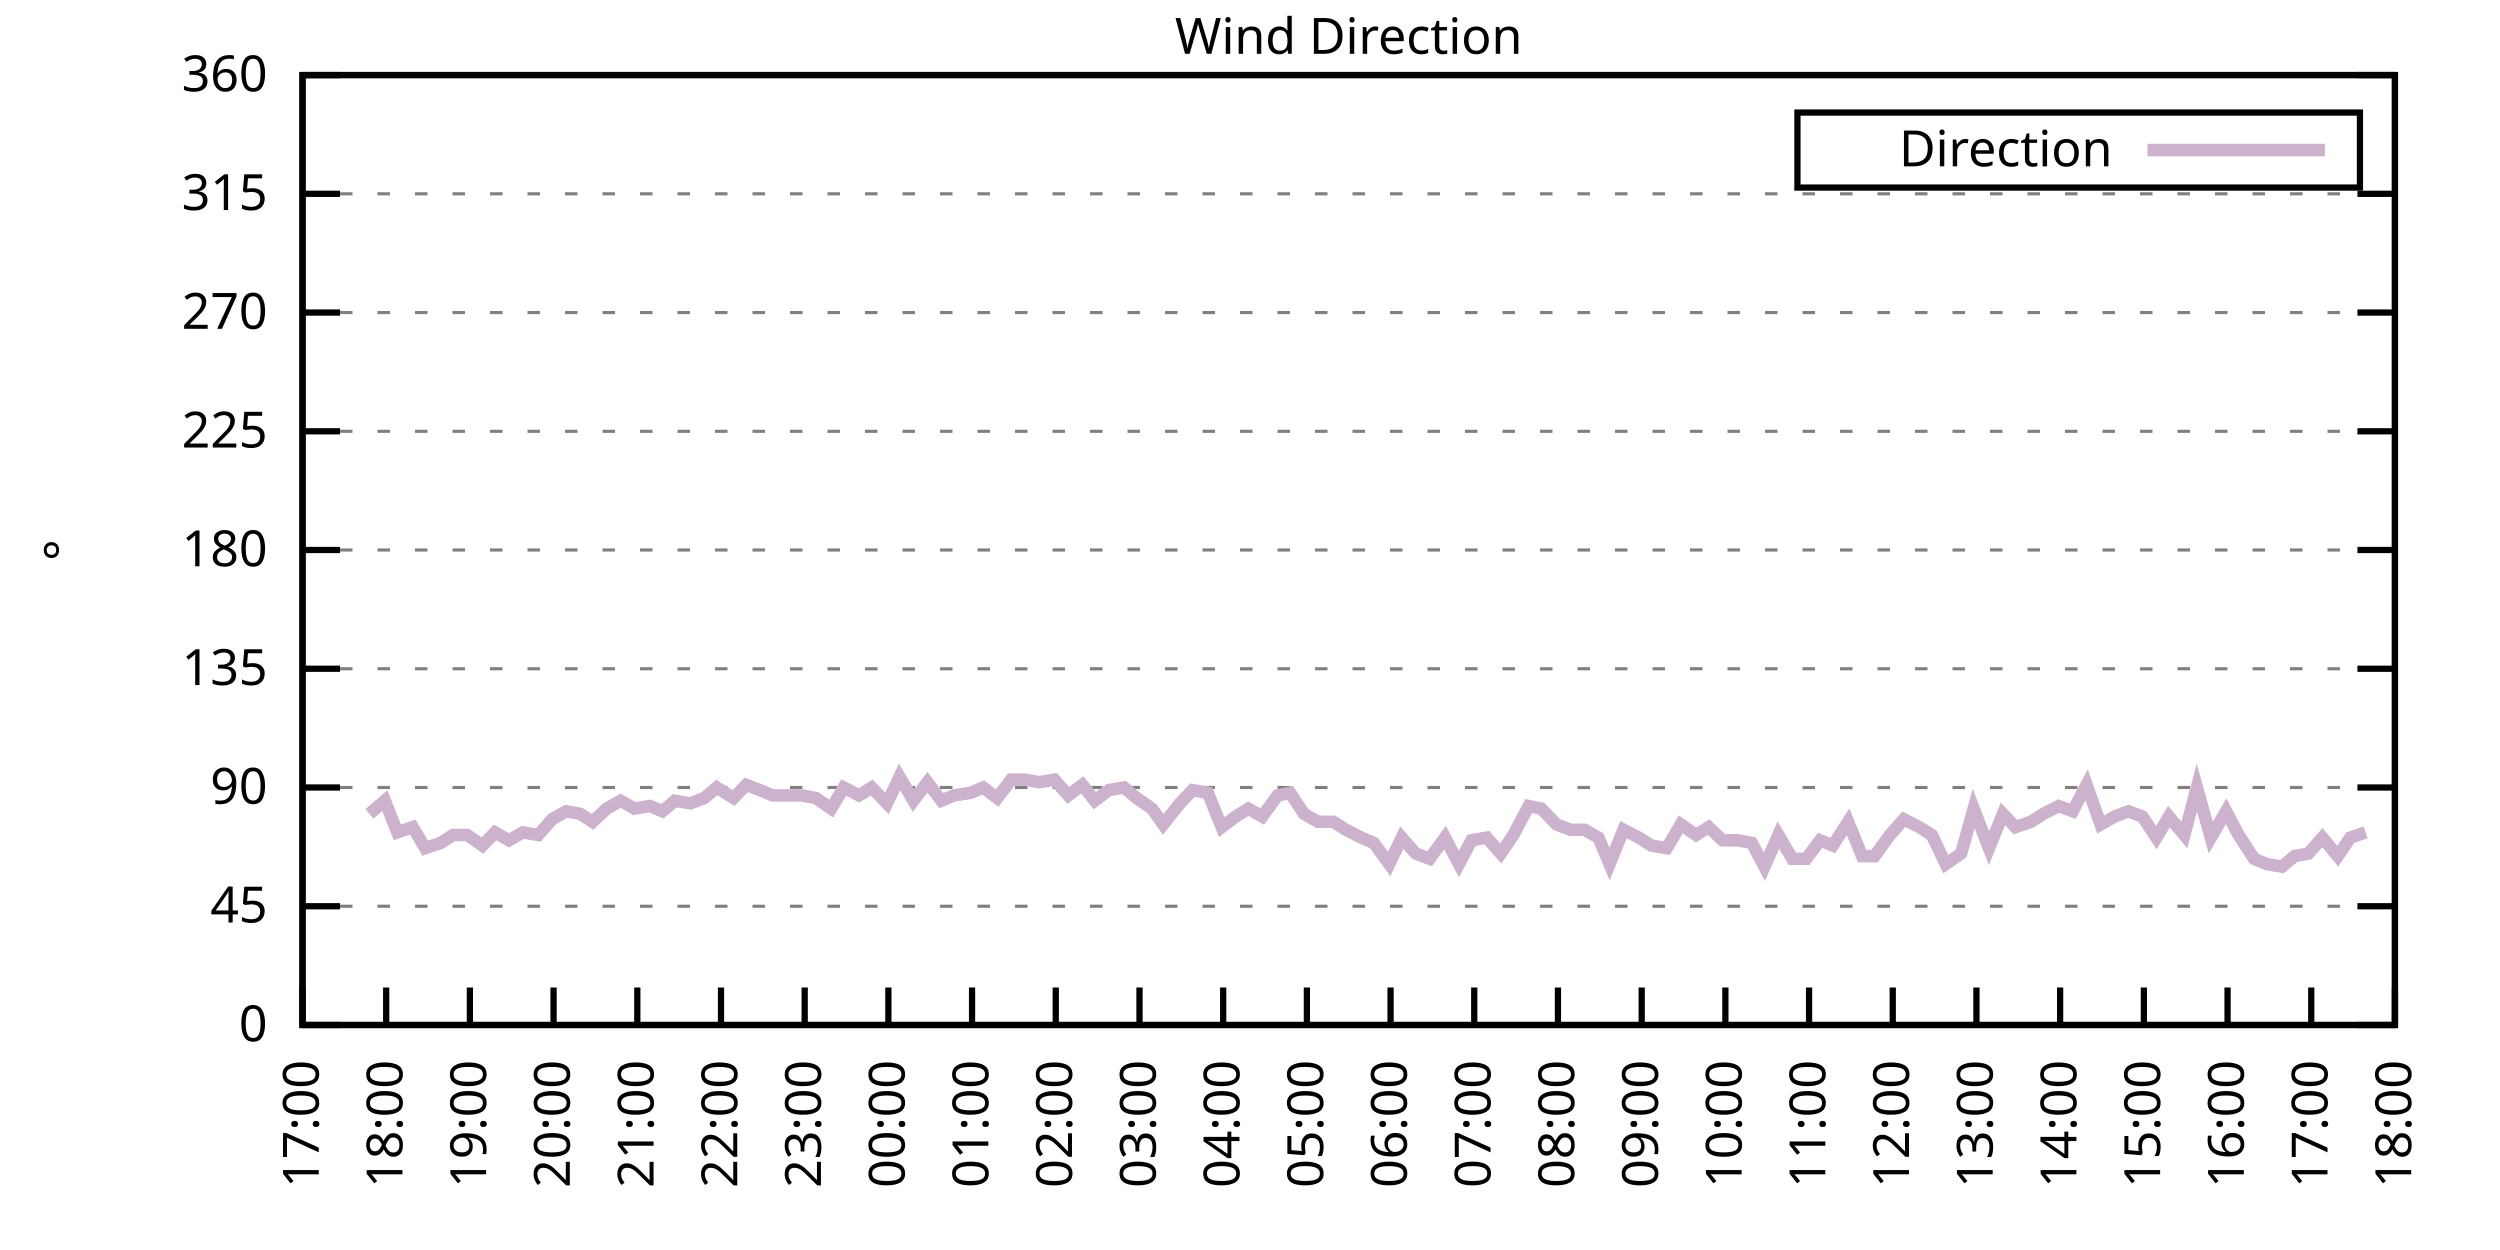
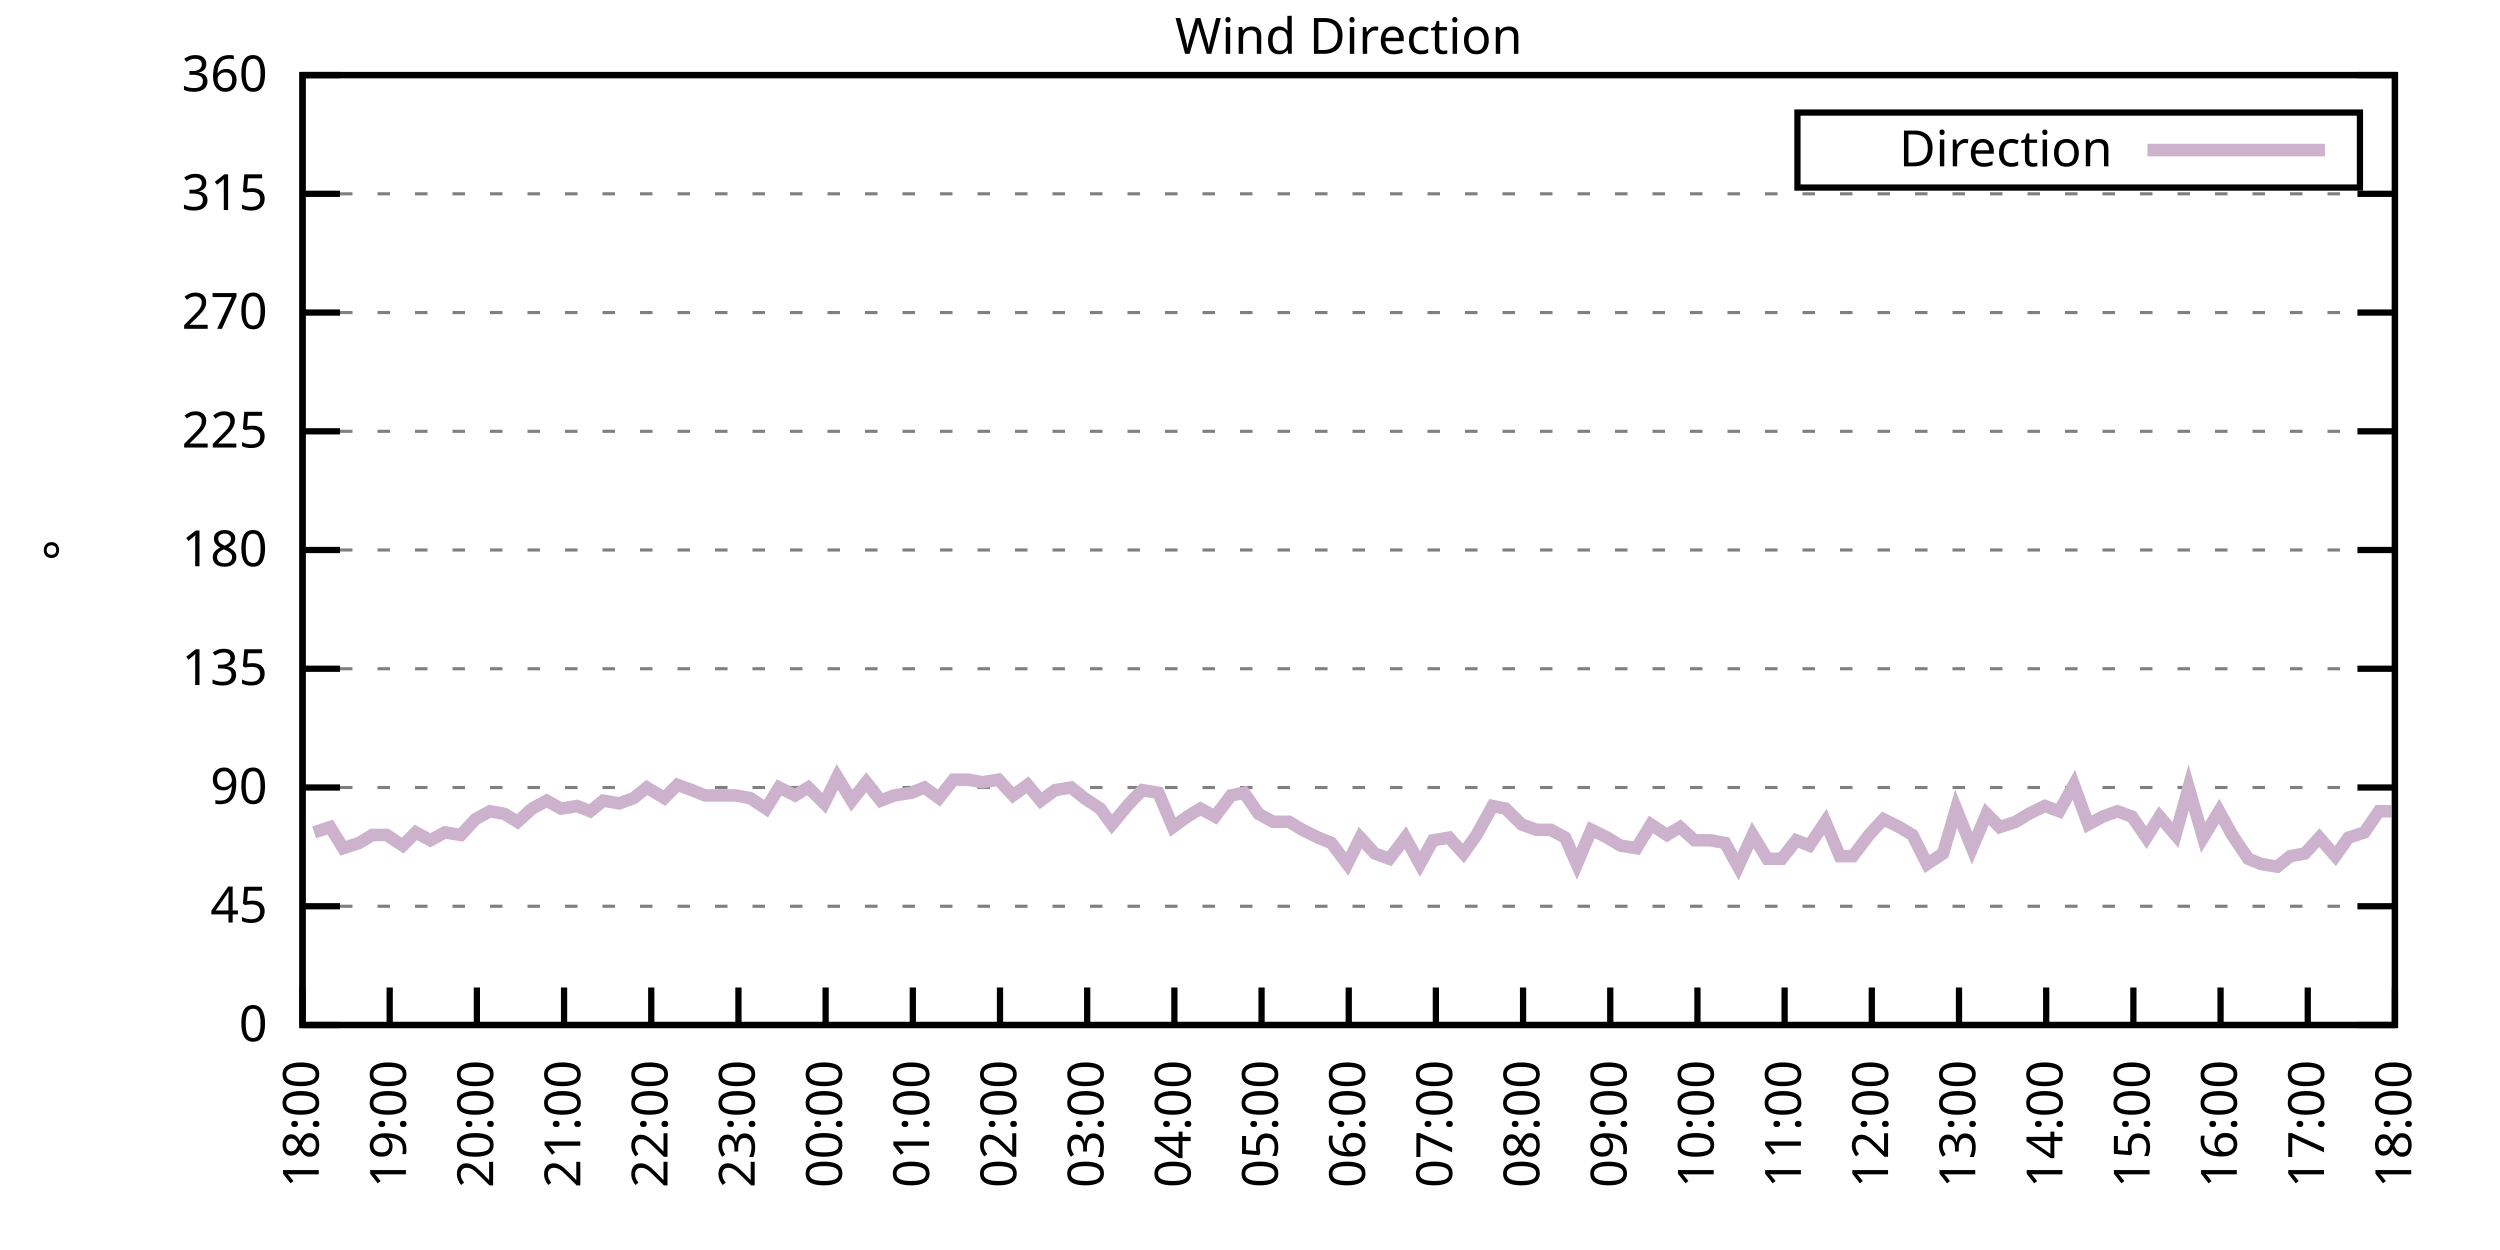
<svg xmlns="http://www.w3.org/2000/svg" xmlns:xlink="http://www.w3.org/1999/xlink" width="400" height="200" viewBox="0 0 400 200">
  <g id="gnuplot_canvas">
    <rect x="0" y="0" width="400" height="200" fill="none" />
    <defs>
      <circle id="gpDot" r="0.5" stroke-width="0.5" stroke="currentColor" />
      <path id="gpPt0" stroke-width="0.333" stroke="currentColor" d="M-1,0 h2 M0,-1 v2" />
      <path id="gpPt1" stroke-width="0.333" stroke="currentColor" d="M-1,-1 L1,1 M1,-1 L-1,1" />
      <path id="gpPt2" stroke-width="0.333" stroke="currentColor" d="M-1,0 L1,0 M0,-1 L0,1 M-1,-1 L1,1 M-1,1 L1,-1" />
      <rect id="gpPt3" stroke-width="0.333" stroke="currentColor" x="-1" y="-1" width="2" height="2" />
      <rect id="gpPt4" stroke-width="0.333" stroke="currentColor" fill="currentColor" x="-1" y="-1" width="2" height="2" />
      <circle id="gpPt5" stroke-width="0.333" stroke="currentColor" cx="0" cy="0" r="1" />
      <use xlink:href="#gpPt5" id="gpPt6" fill="currentColor" stroke="none" />
      <path id="gpPt7" stroke-width="0.333" stroke="currentColor" d="M0,-1.33 L-1.33,0.67 L1.33,0.67 z" />
      <use xlink:href="#gpPt7" id="gpPt8" fill="currentColor" stroke="none" />
      <use xlink:href="#gpPt7" id="gpPt9" stroke="currentColor" transform="rotate(180)" />
      <use xlink:href="#gpPt9" id="gpPt10" fill="currentColor" stroke="none" />
      <use xlink:href="#gpPt3" id="gpPt11" stroke="currentColor" transform="rotate(45)" />
      <use xlink:href="#gpPt11" id="gpPt12" fill="currentColor" stroke="none" />
      <path id="gpPt13" stroke-width="0.333" stroke="currentColor" d="M0,1.330 L1.265,0.411 L0.782,-1.067 L-0.782,-1.076 L-1.265,0.411 z" />
      <use xlink:href="#gpPt13" id="gpPt14" fill="currentColor" stroke="none" />
      <filter id="textbox" filterUnits="objectBoundingBox" x="0" y="0" height="1" width="1">
        <feFlood flood-color="white" flood-opacity="1" result="bgnd" />
        <feComposite in="SourceGraphic" in2="bgnd" operator="atop" />
      </filter>
      <filter id="greybox" filterUnits="objectBoundingBox" x="0" y="0" height="1" width="1">
        <feFlood flood-color="lightgrey" flood-opacity="1" result="grey" />
        <feComposite in="SourceGraphic" in2="grey" operator="atop" />
      </filter>
    </defs>
    <g fill="none" color="white" stroke="currentColor" stroke-width="1.00" stroke-linecap="butt" stroke-linejoin="miter">
</g>
    <g fill="none" color="black" stroke="currentColor" stroke-width="1.00" stroke-linecap="butt" stroke-linejoin="miter">
      <g stroke="none" shape-rendering="crispEdges">
        <polygon fill="rgb(255, 255, 255)" points="48.40,164.00 383.18,164.00 383.18,12.02 48.40,12.02 " />
      </g>
    </g>
    <g fill="none" color="black" stroke="currentColor" stroke-width="1.00" stroke-linecap="butt" stroke-linejoin="miter">
</g>
    <g fill="none" color="black" stroke="black" stroke-width="0.50" stroke-linecap="butt" stroke-linejoin="miter">
</g>
    <g fill="none" color="gray" stroke="currentColor" stroke-width="0.50" stroke-linecap="butt" stroke-linejoin="miter">
      <path stroke="gray" stroke-dasharray="2,4" class="gridline" d="M48.40,164.00 L383.19,164.00  " />
    </g>
    <g fill="none" color="gray" stroke="gray" stroke-width="1.00" stroke-linecap="butt" stroke-linejoin="miter">
</g>
    <g fill="none" color="black" stroke="currentColor" stroke-width="1.00" stroke-linecap="butt" stroke-linejoin="miter">
      <path stroke="black" d="M48.40,164.00 L54.40,164.00 M383.19,164.00 L377.19,164.00  " />
      <g transform="translate(42.80,166.60)" stroke="none" fill="black" font-family="Sans" font-size="8.00" text-anchor="end">
        <text>
          <tspan font-family="Sans"> 0</tspan>
        </text>
      </g>
    </g>
    <g fill="none" color="black" stroke="currentColor" stroke-width="1.00" stroke-linecap="butt" stroke-linejoin="miter">
</g>
    <g fill="none" color="black" stroke="black" stroke-width="0.50" stroke-linecap="butt" stroke-linejoin="miter">
</g>
    <g fill="none" color="gray" stroke="currentColor" stroke-width="0.50" stroke-linecap="butt" stroke-linejoin="miter">
      <path stroke="gray" stroke-dasharray="2,4" class="gridline" d="M48.40,145.00 L383.19,145.00  " />
    </g>
    <g fill="none" color="gray" stroke="gray" stroke-width="1.00" stroke-linecap="butt" stroke-linejoin="miter">
</g>
    <g fill="none" color="black" stroke="currentColor" stroke-width="1.00" stroke-linecap="butt" stroke-linejoin="miter">
      <path stroke="black" d="M48.40,145.00 L54.40,145.00 M383.19,145.00 L377.19,145.00  " />
      <g transform="translate(42.80,147.60)" stroke="none" fill="black" font-family="Sans" font-size="8.00" text-anchor="end">
        <text>
          <tspan font-family="Sans"> 45</tspan>
        </text>
      </g>
    </g>
    <g fill="none" color="black" stroke="currentColor" stroke-width="1.00" stroke-linecap="butt" stroke-linejoin="miter">
</g>
    <g fill="none" color="black" stroke="black" stroke-width="0.50" stroke-linecap="butt" stroke-linejoin="miter">
</g>
    <g fill="none" color="gray" stroke="currentColor" stroke-width="0.50" stroke-linecap="butt" stroke-linejoin="miter">
      <path stroke="gray" stroke-dasharray="2,4" class="gridline" d="M48.40,126.00 L383.19,126.00  " />
    </g>
    <g fill="none" color="gray" stroke="gray" stroke-width="1.00" stroke-linecap="butt" stroke-linejoin="miter">
</g>
    <g fill="none" color="black" stroke="currentColor" stroke-width="1.00" stroke-linecap="butt" stroke-linejoin="miter">
      <path stroke="black" d="M48.40,126.00 L54.40,126.00 M383.19,126.00 L377.19,126.00  " />
      <g transform="translate(42.80,128.60)" stroke="none" fill="black" font-family="Sans" font-size="8.00" text-anchor="end">
        <text>
          <tspan font-family="Sans"> 90</tspan>
        </text>
      </g>
    </g>
    <g fill="none" color="black" stroke="currentColor" stroke-width="1.00" stroke-linecap="butt" stroke-linejoin="miter">
</g>
    <g fill="none" color="black" stroke="black" stroke-width="0.50" stroke-linecap="butt" stroke-linejoin="miter">
</g>
    <g fill="none" color="gray" stroke="currentColor" stroke-width="0.50" stroke-linecap="butt" stroke-linejoin="miter">
      <path stroke="gray" stroke-dasharray="2,4" class="gridline" d="M48.40,107.00 L383.19,107.00  " />
    </g>
    <g fill="none" color="gray" stroke="gray" stroke-width="1.00" stroke-linecap="butt" stroke-linejoin="miter">
</g>
    <g fill="none" color="black" stroke="currentColor" stroke-width="1.00" stroke-linecap="butt" stroke-linejoin="miter">
      <path stroke="black" d="M48.40,107.00 L54.40,107.00 M383.19,107.00 L377.19,107.00  " />
      <g transform="translate(42.80,109.60)" stroke="none" fill="black" font-family="Sans" font-size="8.00" text-anchor="end">
        <text>
          <tspan font-family="Sans"> 135</tspan>
        </text>
      </g>
    </g>
    <g fill="none" color="black" stroke="currentColor" stroke-width="1.00" stroke-linecap="butt" stroke-linejoin="miter">
</g>
    <g fill="none" color="black" stroke="black" stroke-width="0.50" stroke-linecap="butt" stroke-linejoin="miter">
</g>
    <g fill="none" color="gray" stroke="currentColor" stroke-width="0.50" stroke-linecap="butt" stroke-linejoin="miter">
      <path stroke="gray" stroke-dasharray="2,4" class="gridline" d="M48.40,88.00 L383.19,88.00  " />
    </g>
    <g fill="none" color="gray" stroke="gray" stroke-width="1.00" stroke-linecap="butt" stroke-linejoin="miter">
</g>
    <g fill="none" color="black" stroke="currentColor" stroke-width="1.00" stroke-linecap="butt" stroke-linejoin="miter">
      <path stroke="black" d="M48.40,88.00 L54.40,88.00 M383.19,88.00 L377.19,88.00  " />
      <g transform="translate(42.80,90.60)" stroke="none" fill="black" font-family="Sans" font-size="8.00" text-anchor="end">
        <text>
          <tspan font-family="Sans"> 180</tspan>
        </text>
      </g>
    </g>
    <g fill="none" color="black" stroke="currentColor" stroke-width="1.00" stroke-linecap="butt" stroke-linejoin="miter">
</g>
    <g fill="none" color="black" stroke="black" stroke-width="0.50" stroke-linecap="butt" stroke-linejoin="miter">
</g>
    <g fill="none" color="gray" stroke="currentColor" stroke-width="0.50" stroke-linecap="butt" stroke-linejoin="miter">
      <path stroke="gray" stroke-dasharray="2,4" class="gridline" d="M48.40,69.01 L383.19,69.01  " />
    </g>
    <g fill="none" color="gray" stroke="gray" stroke-width="1.00" stroke-linecap="butt" stroke-linejoin="miter">
</g>
    <g fill="none" color="black" stroke="currentColor" stroke-width="1.00" stroke-linecap="butt" stroke-linejoin="miter">
      <path stroke="black" d="M48.40,69.01 L54.40,69.01 M383.19,69.01 L377.19,69.01  " />
      <g transform="translate(42.80,71.61)" stroke="none" fill="black" font-family="Sans" font-size="8.00" text-anchor="end">
        <text>
          <tspan font-family="Sans"> 225</tspan>
        </text>
      </g>
    </g>
    <g fill="none" color="black" stroke="currentColor" stroke-width="1.00" stroke-linecap="butt" stroke-linejoin="miter">
</g>
    <g fill="none" color="black" stroke="black" stroke-width="0.50" stroke-linecap="butt" stroke-linejoin="miter">
</g>
    <g fill="none" color="gray" stroke="currentColor" stroke-width="0.50" stroke-linecap="butt" stroke-linejoin="miter">
      <path stroke="gray" stroke-dasharray="2,4" class="gridline" d="M48.40,50.01 L383.19,50.01  " />
    </g>
    <g fill="none" color="gray" stroke="gray" stroke-width="1.00" stroke-linecap="butt" stroke-linejoin="miter">
</g>
    <g fill="none" color="black" stroke="currentColor" stroke-width="1.00" stroke-linecap="butt" stroke-linejoin="miter">
      <path stroke="black" d="M48.40,50.01 L54.40,50.01 M383.19,50.01 L377.19,50.01  " />
      <g transform="translate(42.80,52.61)" stroke="none" fill="black" font-family="Sans" font-size="8.00" text-anchor="end">
        <text>
          <tspan font-family="Sans"> 270</tspan>
        </text>
      </g>
    </g>
    <g fill="none" color="black" stroke="currentColor" stroke-width="1.00" stroke-linecap="butt" stroke-linejoin="miter">
</g>
    <g fill="none" color="black" stroke="black" stroke-width="0.50" stroke-linecap="butt" stroke-linejoin="miter">
</g>
    <g fill="none" color="gray" stroke="currentColor" stroke-width="0.50" stroke-linecap="butt" stroke-linejoin="miter">
      <path stroke="gray" stroke-dasharray="2,4" class="gridline" d="M48.40,31.01 L383.19,31.01  " />
    </g>
    <g fill="none" color="gray" stroke="gray" stroke-width="1.00" stroke-linecap="butt" stroke-linejoin="miter">
</g>
    <g fill="none" color="black" stroke="currentColor" stroke-width="1.00" stroke-linecap="butt" stroke-linejoin="miter">
      <path stroke="black" d="M48.40,31.01 L54.40,31.01 M383.19,31.01 L377.19,31.01  " />
      <g transform="translate(42.80,33.61)" stroke="none" fill="black" font-family="Sans" font-size="8.00" text-anchor="end">
        <text>
          <tspan font-family="Sans"> 315</tspan>
        </text>
      </g>
    </g>
    <g fill="none" color="black" stroke="currentColor" stroke-width="1.00" stroke-linecap="butt" stroke-linejoin="miter">
</g>
    <g fill="none" color="black" stroke="black" stroke-width="0.50" stroke-linecap="butt" stroke-linejoin="miter">
</g>
    <g fill="none" color="gray" stroke="currentColor" stroke-width="0.50" stroke-linecap="butt" stroke-linejoin="miter">
      <path stroke="gray" stroke-dasharray="2,4" class="gridline" d="M48.40,12.01 L383.19,12.01  " />
    </g>
    <g fill="none" color="gray" stroke="gray" stroke-width="1.00" stroke-linecap="butt" stroke-linejoin="miter">
</g>
    <g fill="none" color="black" stroke="currentColor" stroke-width="1.00" stroke-linecap="butt" stroke-linejoin="miter">
      <path stroke="black" d="M48.40,12.01 L54.40,12.01 M383.19,12.01 L377.19,12.01  " />
      <g transform="translate(42.80,14.61)" stroke="none" fill="black" font-family="Sans" font-size="8.00" text-anchor="end">
        <text>
          <tspan font-family="Sans"> 360</tspan>
        </text>
      </g>
    </g>
    <g fill="none" color="black" stroke="currentColor" stroke-width="1.00" stroke-linecap="butt" stroke-linejoin="miter">
      <path stroke="black" d="M48.40,164.00 L48.40,158.00  " />
      <g transform="translate(51.00,169.60) rotate(270.00)" stroke="none" fill="black" font-family="Sans" font-size="8.00" text-anchor="end">
        <text>
-           <tspan font-family="Sans">17:00</tspan>
-         </text>
-       </g>
-     </g>
-     <g fill="none" color="black" stroke="currentColor" stroke-width="1.00" stroke-linecap="butt" stroke-linejoin="miter">
-       <path stroke="black" d="M61.79,164.00 L61.79,158.00  " />
-       <g transform="translate(64.39,169.60) rotate(270.00)" stroke="none" fill="black" font-family="Sans" font-size="8.00" text-anchor="end">
-         <text>
          <tspan font-family="Sans">18:00</tspan>
        </text>
      </g>
    </g>
    <g fill="none" color="black" stroke="currentColor" stroke-width="1.00" stroke-linecap="butt" stroke-linejoin="miter">
-       <path stroke="black" d="M75.18,164.00 L75.18,158.00  " />
-       <g transform="translate(77.78,169.60) rotate(270.00)" stroke="none" fill="black" font-family="Sans" font-size="8.00" text-anchor="end">
+       <path stroke="black" d="M62.35,164.00 L62.35,158.00  " />
+       <g transform="translate(64.95,169.60) rotate(270.00)" stroke="none" fill="black" font-family="Sans" font-size="8.00" text-anchor="end">
        <text>
          <tspan font-family="Sans">19:00</tspan>
        </text>
      </g>
    </g>
    <g fill="none" color="black" stroke="currentColor" stroke-width="1.00" stroke-linecap="butt" stroke-linejoin="miter">
-       <path stroke="black" d="M88.57,164.00 L88.57,158.00  " />
-       <g transform="translate(91.17,169.60) rotate(270.00)" stroke="none" fill="black" font-family="Sans" font-size="8.00" text-anchor="end">
+       <path stroke="black" d="M76.30,164.00 L76.30,158.00  " />
+       <g transform="translate(78.90,169.60) rotate(270.00)" stroke="none" fill="black" font-family="Sans" font-size="8.00" text-anchor="end">
        <text>
          <tspan font-family="Sans">20:00</tspan>
        </text>
      </g>
    </g>
    <g fill="none" color="black" stroke="currentColor" stroke-width="1.00" stroke-linecap="butt" stroke-linejoin="miter">
-       <path stroke="black" d="M101.97,164.00 L101.97,158.00  " />
-       <g transform="translate(104.57,169.60) rotate(270.00)" stroke="none" fill="black" font-family="Sans" font-size="8.00" text-anchor="end">
+       <path stroke="black" d="M90.25,164.00 L90.25,158.00  " />
+       <g transform="translate(92.85,169.60) rotate(270.00)" stroke="none" fill="black" font-family="Sans" font-size="8.00" text-anchor="end">
        <text>
          <tspan font-family="Sans">21:00</tspan>
        </text>
      </g>
    </g>
    <g fill="none" color="black" stroke="currentColor" stroke-width="1.00" stroke-linecap="butt" stroke-linejoin="miter">
-       <path stroke="black" d="M115.36,164.00 L115.36,158.00  " />
-       <g transform="translate(117.96,169.60) rotate(270.00)" stroke="none" fill="black" font-family="Sans" font-size="8.00" text-anchor="end">
+       <path stroke="black" d="M104.20,164.00 L104.20,158.00  " />
+       <g transform="translate(106.80,169.60) rotate(270.00)" stroke="none" fill="black" font-family="Sans" font-size="8.00" text-anchor="end">
        <text>
          <tspan font-family="Sans">22:00</tspan>
        </text>
      </g>
    </g>
    <g fill="none" color="black" stroke="currentColor" stroke-width="1.00" stroke-linecap="butt" stroke-linejoin="miter">
-       <path stroke="black" d="M128.75,164.00 L128.75,158.00  " />
-       <g transform="translate(131.35,169.60) rotate(270.00)" stroke="none" fill="black" font-family="Sans" font-size="8.00" text-anchor="end">
+       <path stroke="black" d="M118.15,164.00 L118.15,158.00  " />
+       <g transform="translate(120.75,169.60) rotate(270.00)" stroke="none" fill="black" font-family="Sans" font-size="8.00" text-anchor="end">
        <text>
          <tspan font-family="Sans">23:00</tspan>
        </text>
      </g>
    </g>
    <g fill="none" color="black" stroke="currentColor" stroke-width="1.00" stroke-linecap="butt" stroke-linejoin="miter">
-       <path stroke="black" d="M142.14,164.00 L142.14,158.00  " />
-       <g transform="translate(144.74,169.60) rotate(270.00)" stroke="none" fill="black" font-family="Sans" font-size="8.00" text-anchor="end">
+       <path stroke="black" d="M132.10,164.00 L132.10,158.00  " />
+       <g transform="translate(134.70,169.60) rotate(270.00)" stroke="none" fill="black" font-family="Sans" font-size="8.00" text-anchor="end">
        <text>
          <tspan font-family="Sans">00:00</tspan>
        </text>
      </g>
    </g>
    <g fill="none" color="black" stroke="currentColor" stroke-width="1.00" stroke-linecap="butt" stroke-linejoin="miter">
-       <path stroke="black" d="M155.53,164.00 L155.53,158.00  " />
-       <g transform="translate(158.13,169.60) rotate(270.00)" stroke="none" fill="black" font-family="Sans" font-size="8.00" text-anchor="end">
+       <path stroke="black" d="M146.05,164.00 L146.05,158.00  " />
+       <g transform="translate(148.65,169.60) rotate(270.00)" stroke="none" fill="black" font-family="Sans" font-size="8.00" text-anchor="end">
        <text>
          <tspan font-family="Sans">01:00</tspan>
        </text>
      </g>
    </g>
    <g fill="none" color="black" stroke="currentColor" stroke-width="1.00" stroke-linecap="butt" stroke-linejoin="miter">
-       <path stroke="black" d="M168.92,164.00 L168.92,158.00  " />
-       <g transform="translate(171.52,169.60) rotate(270.00)" stroke="none" fill="black" font-family="Sans" font-size="8.00" text-anchor="end">
+       <path stroke="black" d="M160.00,164.00 L160.00,158.00  " />
+       <g transform="translate(162.60,169.60) rotate(270.00)" stroke="none" fill="black" font-family="Sans" font-size="8.00" text-anchor="end">
        <text>
          <tspan font-family="Sans">02:00</tspan>
        </text>
      </g>
    </g>
    <g fill="none" color="black" stroke="currentColor" stroke-width="1.00" stroke-linecap="butt" stroke-linejoin="miter">
-       <path stroke="black" d="M182.32,164.00 L182.32,158.00  " />
-       <g transform="translate(184.92,169.60) rotate(270.00)" stroke="none" fill="black" font-family="Sans" font-size="8.00" text-anchor="end">
+       <path stroke="black" d="M173.95,164.00 L173.95,158.00  " />
+       <g transform="translate(176.55,169.60) rotate(270.00)" stroke="none" fill="black" font-family="Sans" font-size="8.00" text-anchor="end">
        <text>
          <tspan font-family="Sans">03:00</tspan>
        </text>
      </g>
    </g>
    <g fill="none" color="black" stroke="currentColor" stroke-width="1.00" stroke-linecap="butt" stroke-linejoin="miter">
-       <path stroke="black" d="M195.71,164.00 L195.71,158.00  " />
-       <g transform="translate(198.31,169.60) rotate(270.00)" stroke="none" fill="black" font-family="Sans" font-size="8.00" text-anchor="end">
+       <path stroke="black" d="M187.90,164.00 L187.90,158.00  " />
+       <g transform="translate(190.50,169.60) rotate(270.00)" stroke="none" fill="black" font-family="Sans" font-size="8.00" text-anchor="end">
        <text>
          <tspan font-family="Sans">04:00</tspan>
        </text>
      </g>
    </g>
    <g fill="none" color="black" stroke="currentColor" stroke-width="1.00" stroke-linecap="butt" stroke-linejoin="miter">
-       <path stroke="black" d="M209.10,164.00 L209.10,158.00  " />
-       <g transform="translate(211.70,169.60) rotate(270.00)" stroke="none" fill="black" font-family="Sans" font-size="8.00" text-anchor="end">
+       <path stroke="black" d="M201.85,164.00 L201.85,158.00  " />
+       <g transform="translate(204.45,169.60) rotate(270.00)" stroke="none" fill="black" font-family="Sans" font-size="8.00" text-anchor="end">
        <text>
          <tspan font-family="Sans">05:00</tspan>
        </text>
      </g>
    </g>
    <g fill="none" color="black" stroke="currentColor" stroke-width="1.00" stroke-linecap="butt" stroke-linejoin="miter">
-       <path stroke="black" d="M222.49,164.00 L222.49,158.00  " />
-       <g transform="translate(225.09,169.60) rotate(270.00)" stroke="none" fill="black" font-family="Sans" font-size="8.00" text-anchor="end">
+       <path stroke="black" d="M215.80,164.00 L215.80,158.00  " />
+       <g transform="translate(218.40,169.60) rotate(270.00)" stroke="none" fill="black" font-family="Sans" font-size="8.00" text-anchor="end">
        <text>
          <tspan font-family="Sans">06:00</tspan>
        </text>
      </g>
    </g>
    <g fill="none" color="black" stroke="currentColor" stroke-width="1.00" stroke-linecap="butt" stroke-linejoin="miter">
-       <path stroke="black" d="M235.88,164.00 L235.88,158.00  " />
-       <g transform="translate(238.48,169.60) rotate(270.00)" stroke="none" fill="black" font-family="Sans" font-size="8.00" text-anchor="end">
+       <path stroke="black" d="M229.74,164.00 L229.74,158.00  " />
+       <g transform="translate(232.34,169.60) rotate(270.00)" stroke="none" fill="black" font-family="Sans" font-size="8.00" text-anchor="end">
        <text>
          <tspan font-family="Sans">07:00</tspan>
        </text>
      </g>
    </g>
    <g fill="none" color="black" stroke="currentColor" stroke-width="1.00" stroke-linecap="butt" stroke-linejoin="miter">
-       <path stroke="black" d="M249.27,164.00 L249.27,158.00  " />
-       <g transform="translate(251.87,169.60) rotate(270.00)" stroke="none" fill="black" font-family="Sans" font-size="8.00" text-anchor="end">
+       <path stroke="black" d="M243.69,164.00 L243.69,158.00  " />
+       <g transform="translate(246.29,169.60) rotate(270.00)" stroke="none" fill="black" font-family="Sans" font-size="8.00" text-anchor="end">
        <text>
          <tspan font-family="Sans">08:00</tspan>
        </text>
      </g>
    </g>
    <g fill="none" color="black" stroke="currentColor" stroke-width="1.00" stroke-linecap="butt" stroke-linejoin="miter">
-       <path stroke="black" d="M262.67,164.00 L262.67,158.00  " />
-       <g transform="translate(265.27,169.60) rotate(270.00)" stroke="none" fill="black" font-family="Sans" font-size="8.00" text-anchor="end">
+       <path stroke="black" d="M257.64,164.00 L257.64,158.00  " />
+       <g transform="translate(260.24,169.60) rotate(270.00)" stroke="none" fill="black" font-family="Sans" font-size="8.00" text-anchor="end">
        <text>
          <tspan font-family="Sans">09:00</tspan>
        </text>
      </g>
    </g>
    <g fill="none" color="black" stroke="currentColor" stroke-width="1.00" stroke-linecap="butt" stroke-linejoin="miter">
-       <path stroke="black" d="M276.06,164.00 L276.06,158.00  " />
-       <g transform="translate(278.66,169.60) rotate(270.00)" stroke="none" fill="black" font-family="Sans" font-size="8.00" text-anchor="end">
+       <path stroke="black" d="M271.59,164.00 L271.59,158.00  " />
+       <g transform="translate(274.19,169.60) rotate(270.00)" stroke="none" fill="black" font-family="Sans" font-size="8.00" text-anchor="end">
        <text>
          <tspan font-family="Sans">10:00</tspan>
        </text>
      </g>
    </g>
    <g fill="none" color="black" stroke="currentColor" stroke-width="1.00" stroke-linecap="butt" stroke-linejoin="miter">
-       <path stroke="black" d="M289.45,164.00 L289.45,158.00  " />
-       <g transform="translate(292.05,169.60) rotate(270.00)" stroke="none" fill="black" font-family="Sans" font-size="8.00" text-anchor="end">
+       <path stroke="black" d="M285.54,164.00 L285.54,158.00  " />
+       <g transform="translate(288.14,169.60) rotate(270.00)" stroke="none" fill="black" font-family="Sans" font-size="8.00" text-anchor="end">
        <text>
          <tspan font-family="Sans">11:00</tspan>
        </text>
      </g>
    </g>
    <g fill="none" color="black" stroke="currentColor" stroke-width="1.00" stroke-linecap="butt" stroke-linejoin="miter">
-       <path stroke="black" d="M302.84,164.00 L302.84,158.00  " />
-       <g transform="translate(305.44,169.60) rotate(270.00)" stroke="none" fill="black" font-family="Sans" font-size="8.00" text-anchor="end">
+       <path stroke="black" d="M299.49,164.00 L299.49,158.00  " />
+       <g transform="translate(302.09,169.60) rotate(270.00)" stroke="none" fill="black" font-family="Sans" font-size="8.00" text-anchor="end">
        <text>
          <tspan font-family="Sans">12:00</tspan>
        </text>
      </g>
    </g>
    <g fill="none" color="black" stroke="currentColor" stroke-width="1.00" stroke-linecap="butt" stroke-linejoin="miter">
-       <path stroke="black" d="M316.23,164.00 L316.23,158.00  " />
-       <g transform="translate(318.83,169.60) rotate(270.00)" stroke="none" fill="black" font-family="Sans" font-size="8.00" text-anchor="end">
+       <path stroke="black" d="M313.44,164.00 L313.44,158.00  " />
+       <g transform="translate(316.04,169.60) rotate(270.00)" stroke="none" fill="black" font-family="Sans" font-size="8.00" text-anchor="end">
        <text>
          <tspan font-family="Sans">13:00</tspan>
        </text>
      </g>
    </g>
    <g fill="none" color="black" stroke="currentColor" stroke-width="1.00" stroke-linecap="butt" stroke-linejoin="miter">
-       <path stroke="black" d="M329.62,164.00 L329.62,158.00  " />
-       <g transform="translate(332.22,169.60) rotate(270.00)" stroke="none" fill="black" font-family="Sans" font-size="8.00" text-anchor="end">
+       <path stroke="black" d="M327.39,164.00 L327.39,158.00  " />
+       <g transform="translate(329.99,169.60) rotate(270.00)" stroke="none" fill="black" font-family="Sans" font-size="8.00" text-anchor="end">
        <text>
          <tspan font-family="Sans">14:00</tspan>
        </text>
      </g>
    </g>
    <g fill="none" color="black" stroke="currentColor" stroke-width="1.00" stroke-linecap="butt" stroke-linejoin="miter">
-       <path stroke="black" d="M343.02,164.00 L343.02,158.00  " />
-       <g transform="translate(345.62,169.60) rotate(270.00)" stroke="none" fill="black" font-family="Sans" font-size="8.00" text-anchor="end">
+       <path stroke="black" d="M341.34,164.00 L341.34,158.00  " />
+       <g transform="translate(343.94,169.60) rotate(270.00)" stroke="none" fill="black" font-family="Sans" font-size="8.00" text-anchor="end">
        <text>
          <tspan font-family="Sans">15:00</tspan>
        </text>
      </g>
    </g>
    <g fill="none" color="black" stroke="currentColor" stroke-width="1.00" stroke-linecap="butt" stroke-linejoin="miter">
-       <path stroke="black" d="M356.41,164.00 L356.41,158.00  " />
-       <g transform="translate(359.01,169.60) rotate(270.00)" stroke="none" fill="black" font-family="Sans" font-size="8.00" text-anchor="end">
+       <path stroke="black" d="M355.29,164.00 L355.29,158.00  " />
+       <g transform="translate(357.89,169.60) rotate(270.00)" stroke="none" fill="black" font-family="Sans" font-size="8.00" text-anchor="end">
        <text>
          <tspan font-family="Sans">16:00</tspan>
        </text>
      </g>
    </g>
    <g fill="none" color="black" stroke="currentColor" stroke-width="1.00" stroke-linecap="butt" stroke-linejoin="miter">
-       <path stroke="black" d="M369.80,164.00 L369.80,158.00  " />
-       <g transform="translate(372.40,169.60) rotate(270.00)" stroke="none" fill="black" font-family="Sans" font-size="8.00" text-anchor="end">
+       <path stroke="black" d="M369.24,164.00 L369.24,158.00  " />
+       <g transform="translate(371.84,169.60) rotate(270.00)" stroke="none" fill="black" font-family="Sans" font-size="8.00" text-anchor="end">
        <text>
          <tspan font-family="Sans">17:00</tspan>
        </text>
      </g>
    </g>
    <g fill="none" color="black" stroke="currentColor" stroke-width="1.00" stroke-linecap="butt" stroke-linejoin="miter">
      <path stroke="black" d="M383.19,164.00 L383.19,158.00  " />
      <g transform="translate(385.79,169.60) rotate(270.00)" stroke="none" fill="black" font-family="Sans" font-size="8.00" text-anchor="end">
        <text>
          <tspan font-family="Sans">18:00</tspan>
        </text>
      </g>
    </g>
    <g fill="none" color="black" stroke="currentColor" stroke-width="1.00" stroke-linecap="butt" stroke-linejoin="miter">
</g>
    <g fill="none" color="black" stroke="currentColor" stroke-width="1.00" stroke-linecap="butt" stroke-linejoin="miter">
      <path stroke="black" d="M48.40,12.01 L48.40,164.00 L383.19,164.00 L383.19,12.01 L48.40,12.01 Z  " />
    </g>
    <g fill="none" color="black" stroke="currentColor" stroke-width="1.00" stroke-linecap="butt" stroke-linejoin="miter">
</g>
    <g fill="none" color="black" stroke="currentColor" stroke-width="1.00" stroke-linecap="butt" stroke-linejoin="miter">
      <path stroke="black" d="M287.59,30.01 L287.59,18.01 L377.59,18.01 L377.59,30.01 L287.59,30.01 Z  " />
    </g>
    <g id="Wind_direction_plot_1">
      <g fill="none" color="white" stroke="black" stroke-width="2.00" stroke-linecap="butt" stroke-linejoin="miter">
</g>
      <g fill="none" color="black" stroke="currentColor" stroke-width="2.00" stroke-linecap="butt" stroke-linejoin="miter">
        <g transform="translate(337.99,26.61)" stroke="none" fill="black" font-family="Sans" font-size="8.00" text-anchor="end">
          <text>
            <tspan font-family="Sans">Direction</tspan>
          </text>
        </g>
      </g>
      <g fill="none" color="black" stroke="currentColor" stroke-width="2.00" stroke-linecap="butt" stroke-linejoin="miter">
-         <path stroke="rgb(204, 178, 204)" d="M343.59,24.01 L371.99,24.01 M59.11,130.22 L61.57,128.11 L63.58,133.18 L66.03,132.34 L68.04,135.71 L70.50,134.87   L72.50,133.60 L74.74,133.60 L77.19,135.29 L79.20,133.18 L81.43,134.45 L83.66,133.18 L86.12,133.60 L88.35,131.07   L90.58,129.80 L92.82,130.22 L94.82,131.49 L97.06,129.38 L99.29,128.11 L101.52,129.38 L103.98,128.96 L105.98,129.80   L107.99,128.11 L110.45,128.54 L112.68,127.69 L114.69,126.00 L117.37,127.69 L119.38,125.58 L121.61,126.42 L123.62,127.27   L126.29,127.27 L128.30,127.27 L130.54,127.69 L132.99,129.38 L135.00,126.00 L137.45,127.27 L139.46,126.00 L141.92,128.54   L143.93,124.31 L146.16,128.11 L148.39,125.16 L150.62,128.11 L152.63,127.27 L155.31,126.85 L157.32,126.00 L159.55,127.69   L161.78,124.74 L164.01,124.74 L166.25,125.16 L168.70,124.74 L170.93,127.27 L173.17,125.58 L175.17,128.11 L177.41,126.42   L179.86,126.00 L181.87,127.69 L184.32,129.38 L186.11,131.91 L188.79,128.54 L190.80,126.42 L193.25,126.85 L195.48,132.34   L197.72,130.65 L199.73,129.38 L201.96,130.65 L204.41,127.27 L206.42,126.85 L208.65,130.22 L210.88,131.49 L213.34,131.49   L215.35,132.76 L217.80,134.02 L219.81,134.87 L222.27,138.25 L224.28,134.02 L226.51,136.56 L228.74,137.40 L231.20,134.02   L233.43,138.25 L235.44,134.45 L237.89,134.02 L240.12,136.56 L242.13,133.60 L244.59,128.96 L246.60,129.38 L249.05,131.91   L251.28,132.76 L253.51,132.76 L255.75,134.02 L257.53,138.25 L259.76,132.76 L262.22,134.02 L264.23,135.29 L266.68,135.71   L268.92,131.91 L271.37,133.60 L273.38,132.34 L275.61,134.45 L278.07,134.45 L280.30,134.87 L282.31,138.67 L284.54,133.60   L286.77,137.40 L289.00,137.40 L291.23,134.45 L293.24,135.29 L295.70,131.49 L297.93,136.98 L299.94,136.98 L302.39,133.60   L304.63,131.07 L307.08,132.34 L309.09,133.60 L311.32,138.25 L313.78,136.56 L315.79,129.38 L318.24,135.71 L320.47,130.22   L322.48,132.34 L324.94,131.49 L326.95,130.22 L329.40,128.96 L331.63,129.80 L333.86,125.58 L336.10,131.91 L338.33,130.65   L340.56,129.80 L342.79,130.65 L345.02,134.02 L347.03,130.65 L349.49,133.60 L351.50,126.00 L353.73,134.02 L356.18,129.80   L358.19,133.60 L360.65,137.40 L362.66,138.25 L365.11,138.67 L367.12,136.98 L369.35,136.56 L371.58,134.02 L374.04,136.98   L376.05,134.02 L378.50,133.18  " />
+         <path stroke="rgb(204, 178, 204)" d="M343.59,24.01 L371.99,24.01 M50.26,133.18 L52.82,132.34 L54.91,135.71 L57.47,134.87 L59.56,133.60 L61.88,133.60   L64.44,135.29 L66.53,133.18 L68.86,134.45 L71.18,133.18 L73.74,133.60 L76.07,131.07 L78.39,129.80 L80.72,130.22   L82.81,131.49 L85.13,129.38 L87.46,128.11 L89.78,129.38 L92.34,128.96 L94.43,129.80 L96.53,128.11 L99.08,128.54   L101.41,127.69 L103.50,126.00 L106.29,127.69 L108.38,125.58 L110.71,126.42 L112.80,127.27 L115.59,127.27 L117.68,127.27   L120.01,127.69 L122.57,129.38 L124.66,126.00 L127.22,127.27 L129.31,126.00 L131.87,128.54 L133.96,124.31 L136.28,128.11   L138.61,125.16 L140.93,128.11 L143.02,127.27 L145.81,126.85 L147.91,126.00 L150.23,127.69 L152.56,124.74 L154.88,124.74   L157.21,125.16 L159.76,124.74 L162.09,127.27 L164.41,125.58 L166.51,128.11 L168.83,126.42 L171.39,126.00 L173.48,127.69   L176.04,129.38 L177.90,131.91 L180.69,128.54 L182.78,126.42 L185.34,126.85 L187.66,132.34 L189.99,130.65 L192.08,129.38   L194.41,130.65 L196.96,127.27 L199.06,126.85 L201.38,130.22 L203.71,131.49 L206.26,131.49 L208.36,132.76 L210.91,134.02   L213.01,134.87 L215.56,138.25 L217.65,134.02 L219.98,136.56 L222.30,137.40 L224.86,134.02 L227.19,138.25 L229.28,134.45   L231.84,134.02 L234.16,136.56 L236.25,133.60 L238.81,128.96 L240.90,129.38 L243.46,131.91 L245.79,132.76 L248.11,132.76   L250.44,134.02 L252.30,138.25 L254.62,132.76 L257.18,134.02 L259.27,135.29 L261.83,135.71 L264.15,131.91 L266.71,133.60   L268.80,132.34 L271.13,134.45 L273.69,134.45 L276.01,134.87 L278.10,138.67 L280.43,133.60 L282.75,137.40 L285.08,137.40   L287.40,134.45 L289.50,135.29 L292.05,131.49 L294.38,136.98 L296.47,136.98 L299.03,133.60 L301.35,131.07 L303.91,132.34   L306.00,133.60 L308.33,138.25 L310.88,136.56 L312.98,129.38 L315.53,135.71 L317.86,130.22 L319.95,132.34 L322.51,131.49   L324.60,130.22 L327.16,128.96 L329.48,129.80 L331.81,125.58 L334.13,131.91 L336.46,130.65 L338.78,129.80 L341.11,130.65   L343.43,134.02 L345.53,130.65 L348.08,133.60 L350.18,126.00 L352.50,134.02 L355.06,129.80 L357.15,133.60 L359.71,137.40   L361.80,138.25 L364.36,138.67 L366.45,136.98 L368.78,136.56 L371.10,134.02 L373.66,136.98 L375.75,134.02 L378.31,133.18   L380.63,129.80 L382.96,129.80  " />
      </g>
    </g>
    <g fill="none" color="black" stroke="currentColor" stroke-width="2.00" stroke-linecap="butt" stroke-linejoin="miter">
</g>
    <g fill="none" color="black" stroke="black" stroke-width="1.00" stroke-linecap="butt" stroke-linejoin="miter">
</g>
    <g fill="none" color="black" stroke="currentColor" stroke-width="1.00" stroke-linecap="butt" stroke-linejoin="miter">
      <path stroke="black" d="M48.40,12.01 L48.40,164.00 L383.19,164.00 L383.19,12.01 L48.40,12.01 Z  " />
      <g transform="translate(12.80,88.01) rotate(270.00)" stroke="none" fill="black" font-family="Sans" font-size="8.00" text-anchor="middle">
        <text>
          <tspan font-family="Sans">°</tspan>
        </text>
      </g>
    </g>
    <g fill="none" color="black" stroke="currentColor" stroke-width="1.00" stroke-linecap="butt" stroke-linejoin="miter">
</g>
    <g fill="none" color="black" stroke="currentColor" stroke-width="1.00" stroke-linecap="butt" stroke-linejoin="miter">
      <g transform="translate(215.79,8.61)" stroke="none" fill="black" font-family="Sans" font-size="8.00" text-anchor="middle">
        <text>
          <tspan font-family="Sans">Wind Direction</tspan>
        </text>
      </g>
    </g>
    <g fill="none" color="black" stroke="currentColor" stroke-width="1.00" stroke-linecap="butt" stroke-linejoin="miter">
</g>
  </g>
</svg>
